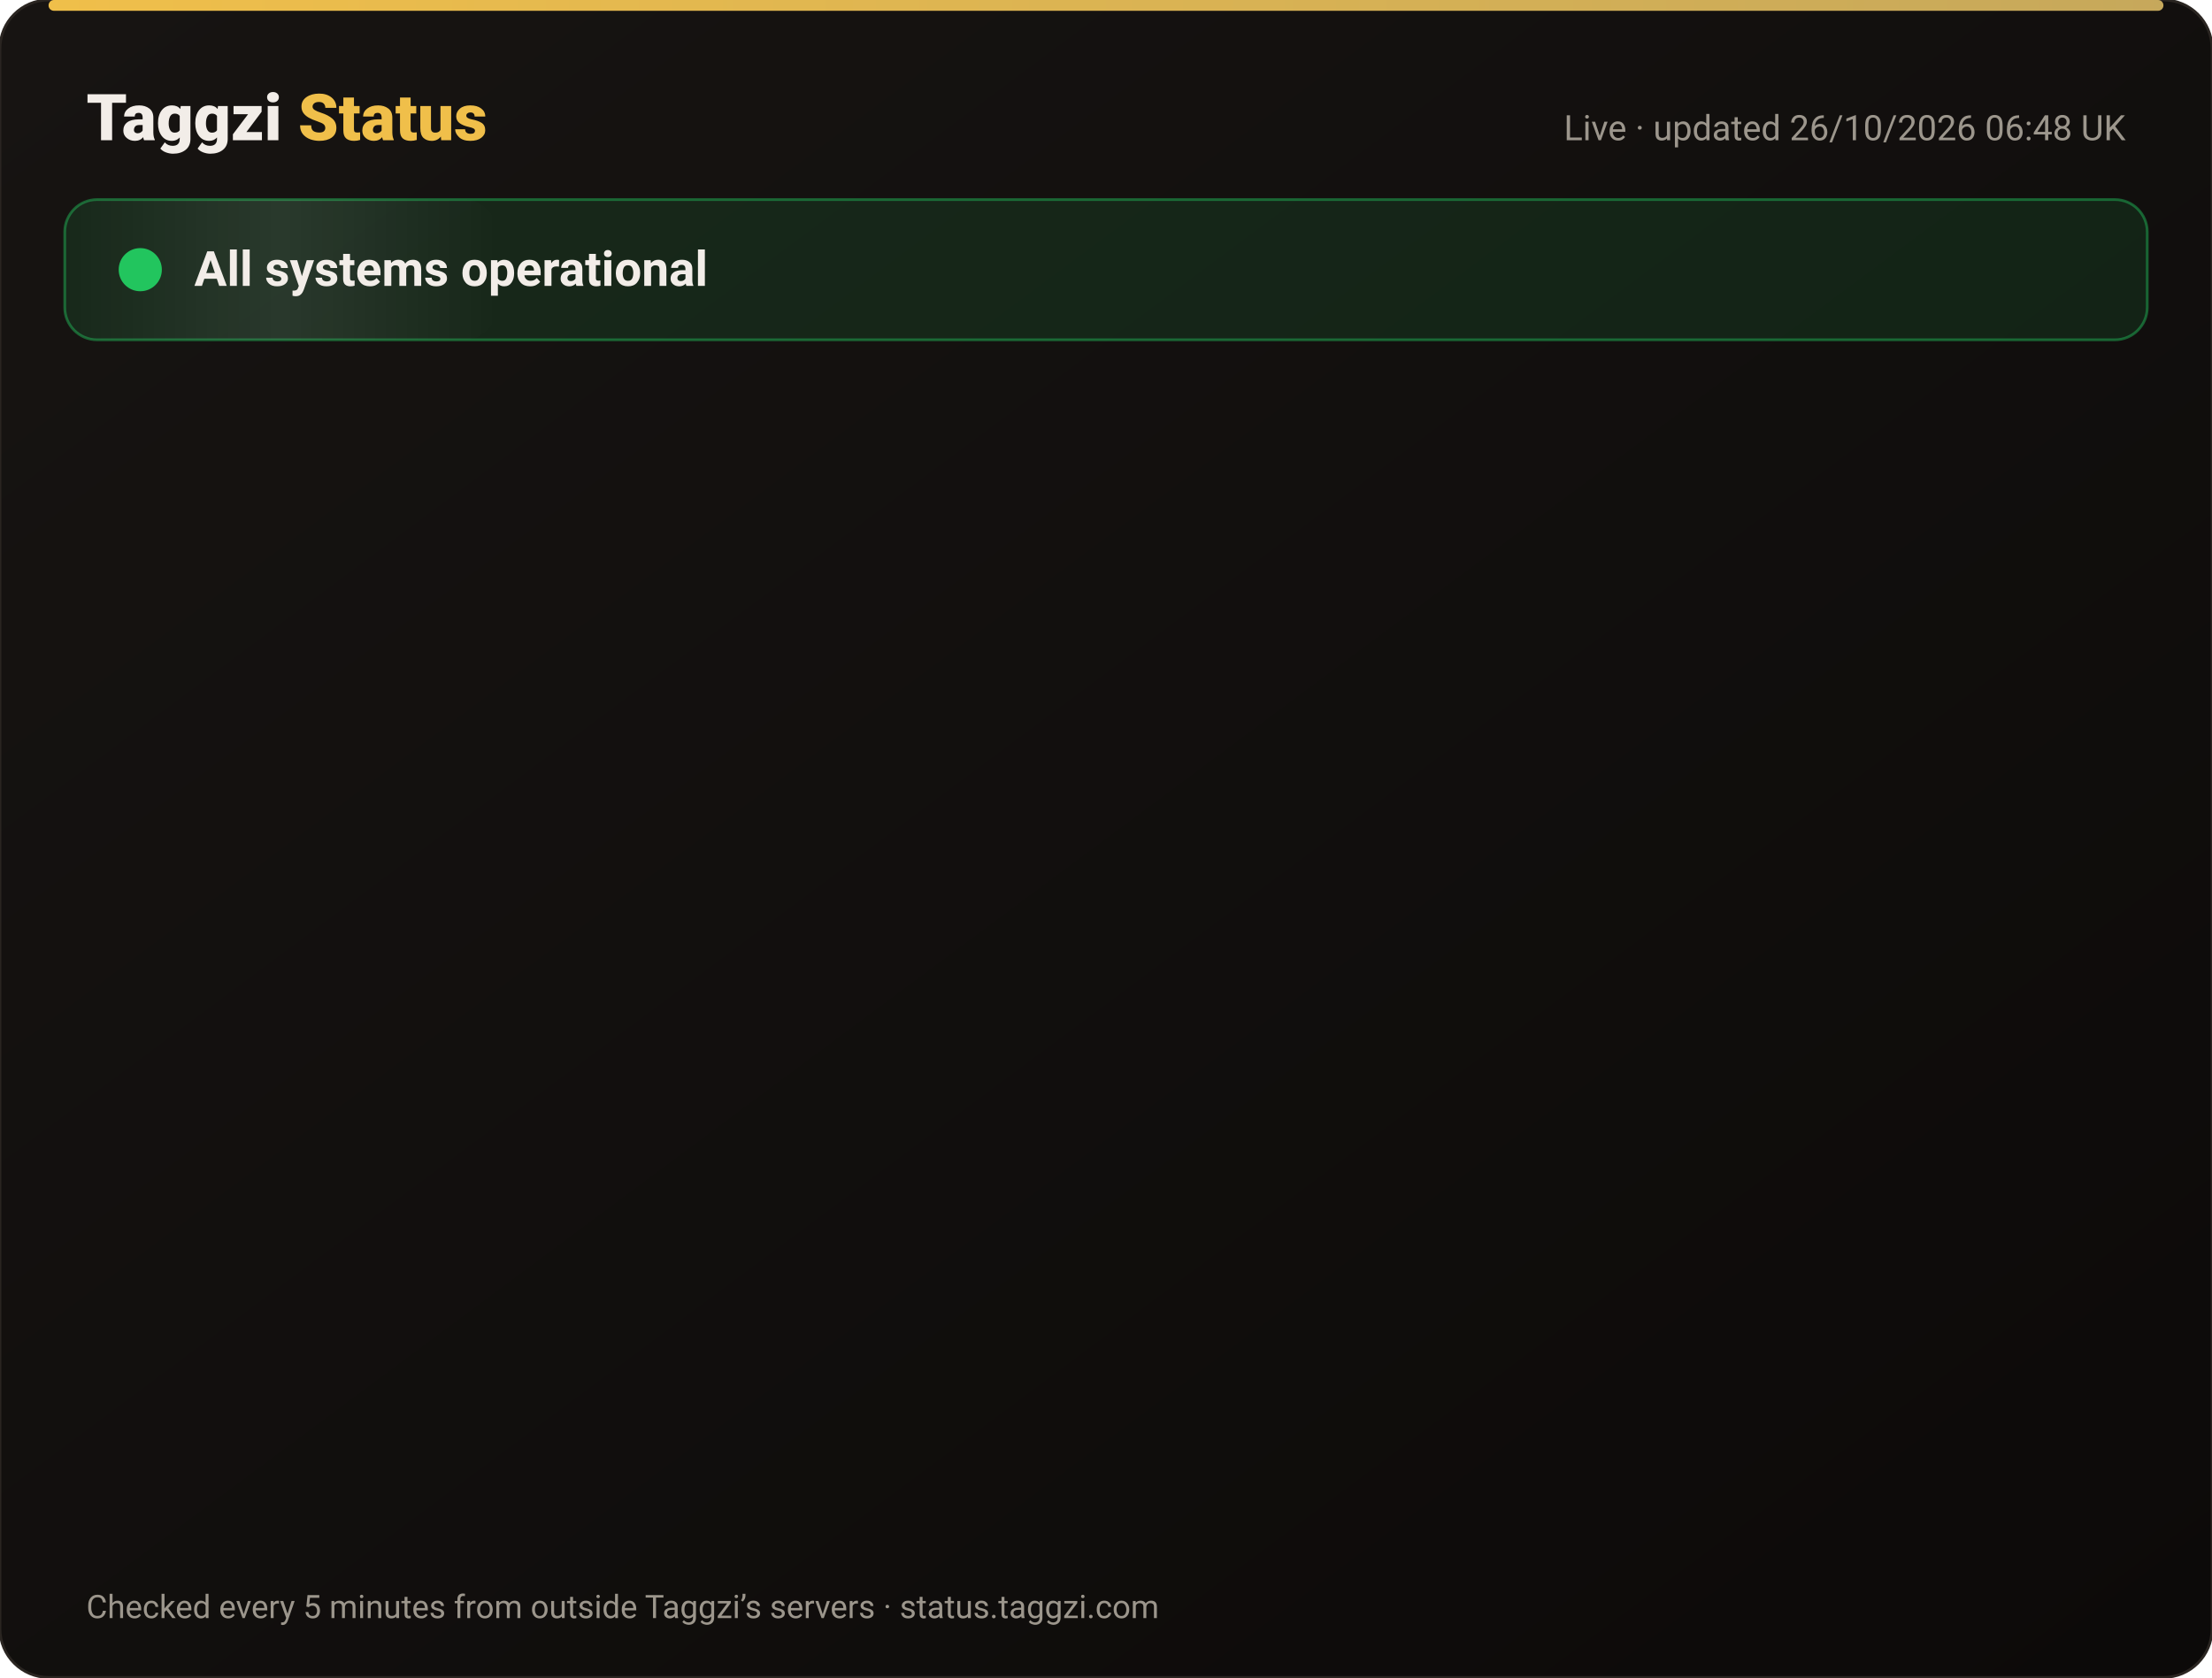
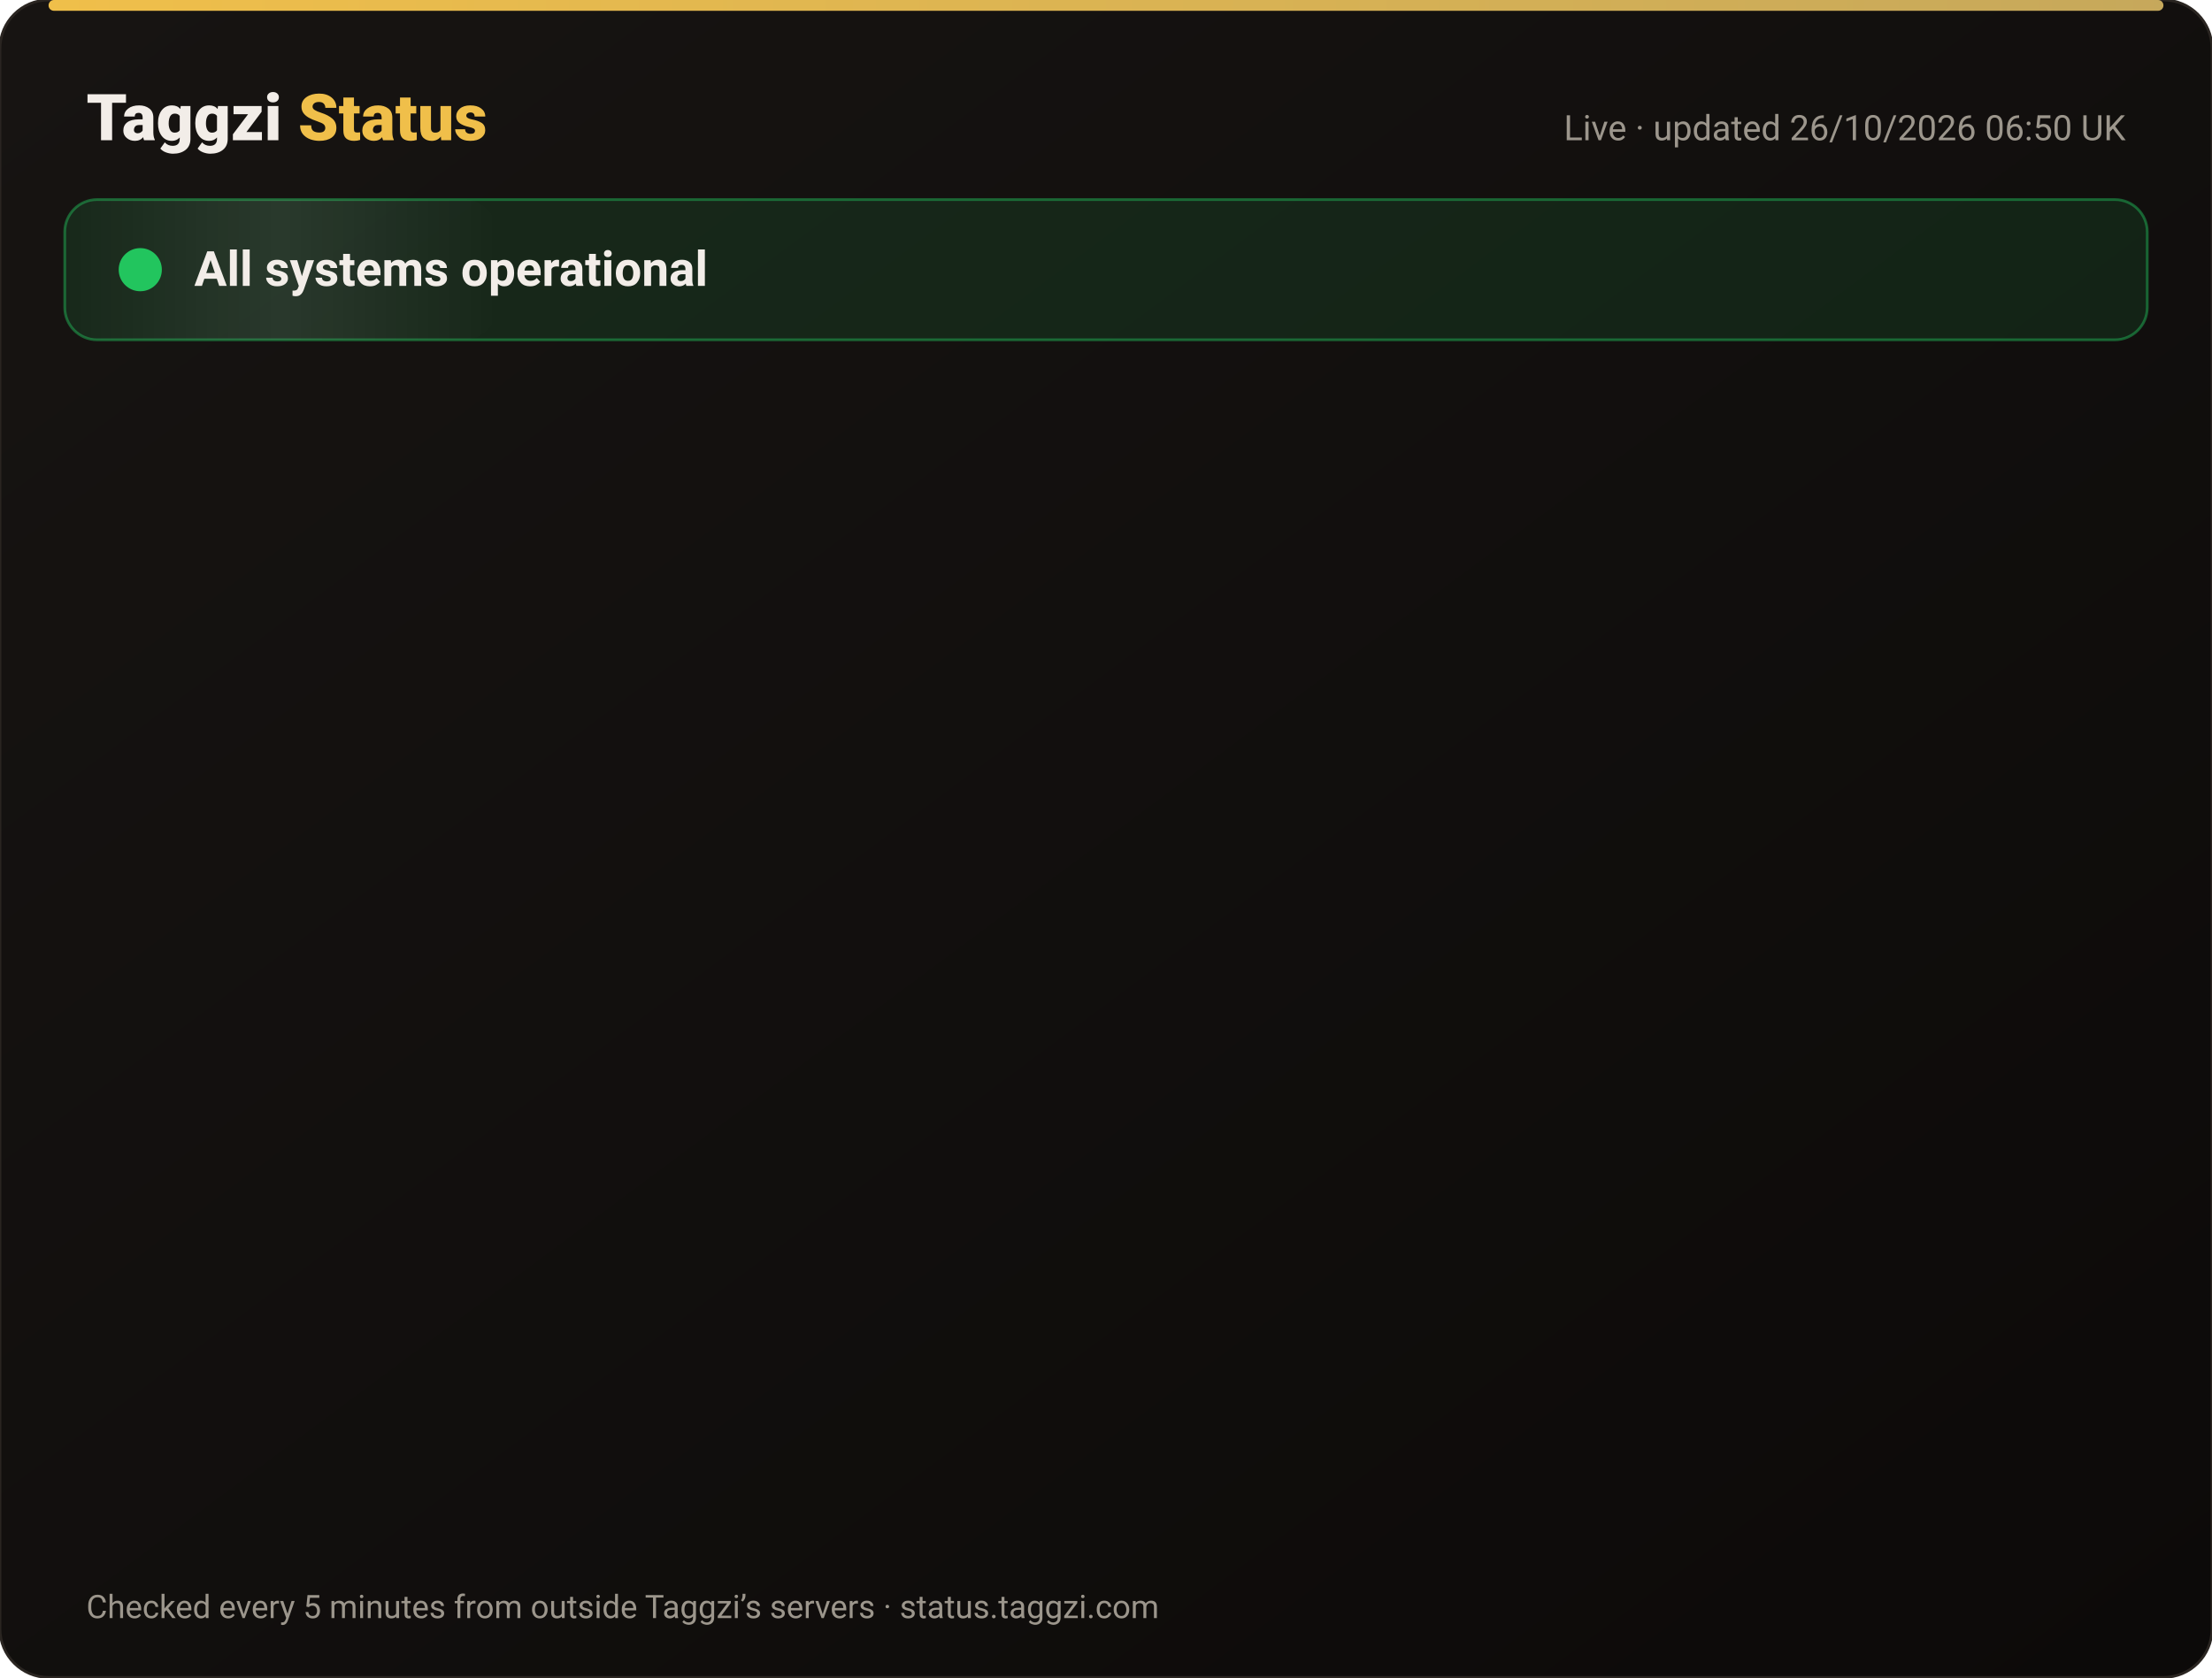
<svg xmlns="http://www.w3.org/2000/svg" width="820" height="622" viewBox="0 0 820 622" font-family="-apple-system,Segoe UI,Roboto,Helvetica,Arial,sans-serif">
  <defs>
    <linearGradient id="bg" x1="0" y1="0" x2="1" y2="1">
      <stop offset="0" stop-color="#171412" />
      <stop offset="1" stop-color="#0C0A09" />
    </linearGradient>
    <linearGradient id="gold" x1="0" x2="1">
      <stop offset="0" stop-color="#F0BF4A" />
      <stop offset="1" stop-color="#c6a85b" />
    </linearGradient>
    <linearGradient id="shine" x1="0" x2="1">
      <stop offset="0" stop-color="#fff" stop-opacity="0" />
      <stop offset=".5" stop-color="#fff" stop-opacity=".08" />
      <stop offset="1" stop-color="#fff" stop-opacity="0" />
    </linearGradient>
  </defs>
  <rect width="820" height="622" rx="18" fill="url(#bg)" stroke="#2a2521" />
  <rect x="18" y="0" width="784" height="4" rx="2" fill="url(#gold)" />
  <text x="32" y="52" font-size="24" font-weight="800" fill="#F2EDE8">Taggzi <tspan fill="#F0BF4A">Status</tspan>
  </text>
-   <text x="788" y="52" font-size="13" fill="#9C968C" text-anchor="end">Live · updated 26/10/2026 06:48 UK</text>
+   <text x="788" y="52" font-size="13" fill="#9C968C" text-anchor="end">Live · updated 26/10/2026 06:50 UK</text>
  <rect x="24" y="74" width="772" height="52" rx="12" fill="#22c55e" fill-opacity=".12" stroke="#22c55e" stroke-opacity=".45" />
  <rect x="24" y="74" width="160" height="52" rx="12" fill="url(#shine)">
    <animate attributeName="x" from="-160" to="820" dur="4s" repeatCount="indefinite" />
  </rect>
  <circle cx="52" cy="100" r="7" fill="#22c55e" />
  <circle cx="52" cy="100" r="7" fill="none" stroke="#22c55e" stroke-width="2">
    <animate attributeName="r" values="7;15;7" dur="2s" repeatCount="indefinite" />
    <animate attributeName="opacity" values=".9;0;.9" dur="2s" repeatCount="indefinite" />
  </circle>
  <text x="72" y="106" font-size="18" font-weight="700" fill="#F2EDE8">All systems operational</text>
  <g opacity="0">
    <animate attributeName="opacity" from="0" to="1" begin="0.00s" dur=".6s" fill="freeze" />
    <line x1="32" y1="188" x2="788" y2="188" stroke="#2a2521" />
    <circle cx="44" cy="166" r="6" fill="#22c55e">
      <animate attributeName="opacity" values="1;.45;1" dur="2.4s" begin="0.00s" repeatCount="indefinite" />
    </circle>
    <text x="62" y="171" font-size="15" font-weight="650" fill="#F2EDE8">Website</text>
    <text x="630" y="171" font-size="13" fill="#9C968C" text-anchor="end">99.97% uptime</text>
    <rect x="648" y="154" width="140" height="24" rx="12" fill="#22c55e" fill-opacity=".14" stroke="#22c55e" stroke-opacity=".5" />
    <text x="718" y="171" font-size="12" font-weight="700" fill="#22c55e" text-anchor="middle">Operational</text>
  </g>
  <g opacity="0">
    <animate attributeName="opacity" from="0" to="1" begin="0.15s" dur=".6s" fill="freeze" />
    <line x1="32" y1="234" x2="788" y2="234" stroke="#2a2521" />
    <circle cx="44" cy="212" r="6" fill="#22c55e">
      <animate attributeName="opacity" values="1;.45;1" dur="2.4s" begin="0.15s" repeatCount="indefinite" />
    </circle>
    <text x="62" y="217" font-size="15" font-weight="650" fill="#F2EDE8">Tag scans</text>
    <text x="630" y="217" font-size="13" fill="#9C968C" text-anchor="end">99.97% uptime</text>
    <rect x="648" y="200" width="140" height="24" rx="12" fill="#22c55e" fill-opacity=".14" stroke="#22c55e" stroke-opacity=".5" />
    <text x="718" y="217" font-size="12" font-weight="700" fill="#22c55e" text-anchor="middle">Operational</text>
  </g>
  <g opacity="0">
    <animate attributeName="opacity" from="0" to="1" begin="0.30s" dur=".6s" fill="freeze" />
    <line x1="32" y1="280" x2="788" y2="280" stroke="#2a2521" />
    <circle cx="44" cy="258" r="6" fill="#22c55e">
      <animate attributeName="opacity" values="1;.45;1" dur="2.4s" begin="0.30s" repeatCount="indefinite" />
    </circle>
    <text x="62" y="263" font-size="15" font-weight="650" fill="#F2EDE8">Manual tag lookup</text>
    <text x="630" y="263" font-size="13" fill="#9C968C" text-anchor="end">99.97% uptime</text>
    <rect x="648" y="246" width="140" height="24" rx="12" fill="#22c55e" fill-opacity=".14" stroke="#22c55e" stroke-opacity=".5" />
    <text x="718" y="263" font-size="12" font-weight="700" fill="#22c55e" text-anchor="middle">Operational</text>
  </g>
  <g opacity="0">
    <animate attributeName="opacity" from="0" to="1" begin="0.45s" dur=".6s" fill="freeze" />
    <line x1="32" y1="326" x2="788" y2="326" stroke="#2a2521" />
    <circle cx="44" cy="304" r="6" fill="#22c55e">
      <animate attributeName="opacity" values="1;.45;1" dur="2.4s" begin="0.45s" repeatCount="indefinite" />
    </circle>
    <text x="62" y="309" font-size="15" font-weight="650" fill="#F2EDE8">App &amp; login</text>
    <text x="630" y="309" font-size="13" fill="#9C968C" text-anchor="end">99.97% uptime</text>
    <rect x="648" y="292" width="140" height="24" rx="12" fill="#22c55e" fill-opacity=".14" stroke="#22c55e" stroke-opacity=".5" />
    <text x="718" y="309" font-size="12" font-weight="700" fill="#22c55e" text-anchor="middle">Operational</text>
  </g>
  <g opacity="0">
    <animate attributeName="opacity" from="0" to="1" begin="0.60s" dur=".6s" fill="freeze" />
    <line x1="32" y1="372" x2="788" y2="372" stroke="#2a2521" />
    <circle cx="44" cy="350" r="6" fill="#22c55e">
      <animate attributeName="opacity" values="1;.45;1" dur="2.4s" begin="0.60s" repeatCount="indefinite" />
    </circle>
    <text x="62" y="355" font-size="15" font-weight="650" fill="#F2EDE8">Community alerts</text>
    <text x="630" y="355" font-size="13" fill="#9C968C" text-anchor="end">99.97% uptime</text>
    <rect x="648" y="338" width="140" height="24" rx="12" fill="#22c55e" fill-opacity=".14" stroke="#22c55e" stroke-opacity=".5" />
    <text x="718" y="355" font-size="12" font-weight="700" fill="#22c55e" text-anchor="middle">Operational</text>
  </g>
  <g opacity="0">
    <animate attributeName="opacity" from="0" to="1" begin="0.75s" dur=".6s" fill="freeze" />
    <line x1="32" y1="418" x2="788" y2="418" stroke="#2a2521" />
    <circle cx="44" cy="396" r="6" fill="#22c55e">
      <animate attributeName="opacity" values="1;.45;1" dur="2.4s" begin="0.75s" repeatCount="indefinite" />
    </circle>
    <text x="62" y="401" font-size="15" font-weight="650" fill="#F2EDE8">Private calling</text>
    <text x="630" y="401" font-size="13" fill="#9C968C" text-anchor="end">99.97% uptime</text>
    <rect x="648" y="384" width="140" height="24" rx="12" fill="#22c55e" fill-opacity=".14" stroke="#22c55e" stroke-opacity=".5" />
    <text x="718" y="401" font-size="12" font-weight="700" fill="#22c55e" text-anchor="middle">Operational</text>
  </g>
  <g opacity="0">
    <animate attributeName="opacity" from="0" to="1" begin="0.90s" dur=".6s" fill="freeze" />
    <line x1="32" y1="464" x2="788" y2="464" stroke="#2a2521" />
    <circle cx="44" cy="442" r="6" fill="#22c55e">
      <animate attributeName="opacity" values="1;.45;1" dur="2.4s" begin="0.90s" repeatCount="indefinite" />
    </circle>
    <text x="62" y="447" font-size="15" font-weight="650" fill="#F2EDE8">Payments</text>
    <text x="630" y="447" font-size="13" fill="#9C968C" text-anchor="end">99.96% uptime</text>
    <rect x="648" y="430" width="140" height="24" rx="12" fill="#22c55e" fill-opacity=".14" stroke="#22c55e" stroke-opacity=".5" />
    <text x="718" y="447" font-size="12" font-weight="700" fill="#22c55e" text-anchor="middle">Operational</text>
  </g>
  <g opacity="0">
    <animate attributeName="opacity" from="0" to="1" begin="1.05s" dur=".6s" fill="freeze" />
    <line x1="32" y1="510" x2="788" y2="510" stroke="#2a2521" />
    <circle cx="44" cy="488" r="6" fill="#22c55e">
      <animate attributeName="opacity" values="1;.45;1" dur="2.4s" begin="1.05s" repeatCount="indefinite" />
    </circle>
    <text x="62" y="493" font-size="15" font-weight="650" fill="#F2EDE8">Email &amp; support</text>
    <text x="630" y="493" font-size="13" fill="#9C968C" text-anchor="end">99.97% uptime</text>
    <rect x="648" y="476" width="140" height="24" rx="12" fill="#22c55e" fill-opacity=".14" stroke="#22c55e" stroke-opacity=".5" />
    <text x="718" y="493" font-size="12" font-weight="700" fill="#22c55e" text-anchor="middle">Operational</text>
  </g>
  <g opacity="0">
    <animate attributeName="opacity" from="0" to="1" begin="1.20s" dur=".6s" fill="freeze" />
    <line x1="32" y1="556" x2="788" y2="556" stroke="#2a2521" />
    <circle cx="44" cy="534" r="6" fill="#22c55e">
      <animate attributeName="opacity" values="1;.45;1" dur="2.4s" begin="1.20s" repeatCount="indefinite" />
    </circle>
    <text x="62" y="539" font-size="15" font-weight="650" fill="#F2EDE8">Secure connection (SSL)</text>
    <text x="630" y="539" font-size="13" fill="#9C968C" text-anchor="end">100.00% uptime</text>
    <rect x="648" y="522" width="140" height="24" rx="12" fill="#22c55e" fill-opacity=".14" stroke="#22c55e" stroke-opacity=".5" />
    <text x="718" y="539" font-size="12" font-weight="700" fill="#22c55e" text-anchor="middle">Operational</text>
  </g>
  <text x="32" y="600" font-size="12" fill="#9C968C">Checked every 5 minutes from outside Taggzi’s servers · status.taggzi.com</text>
</svg>
